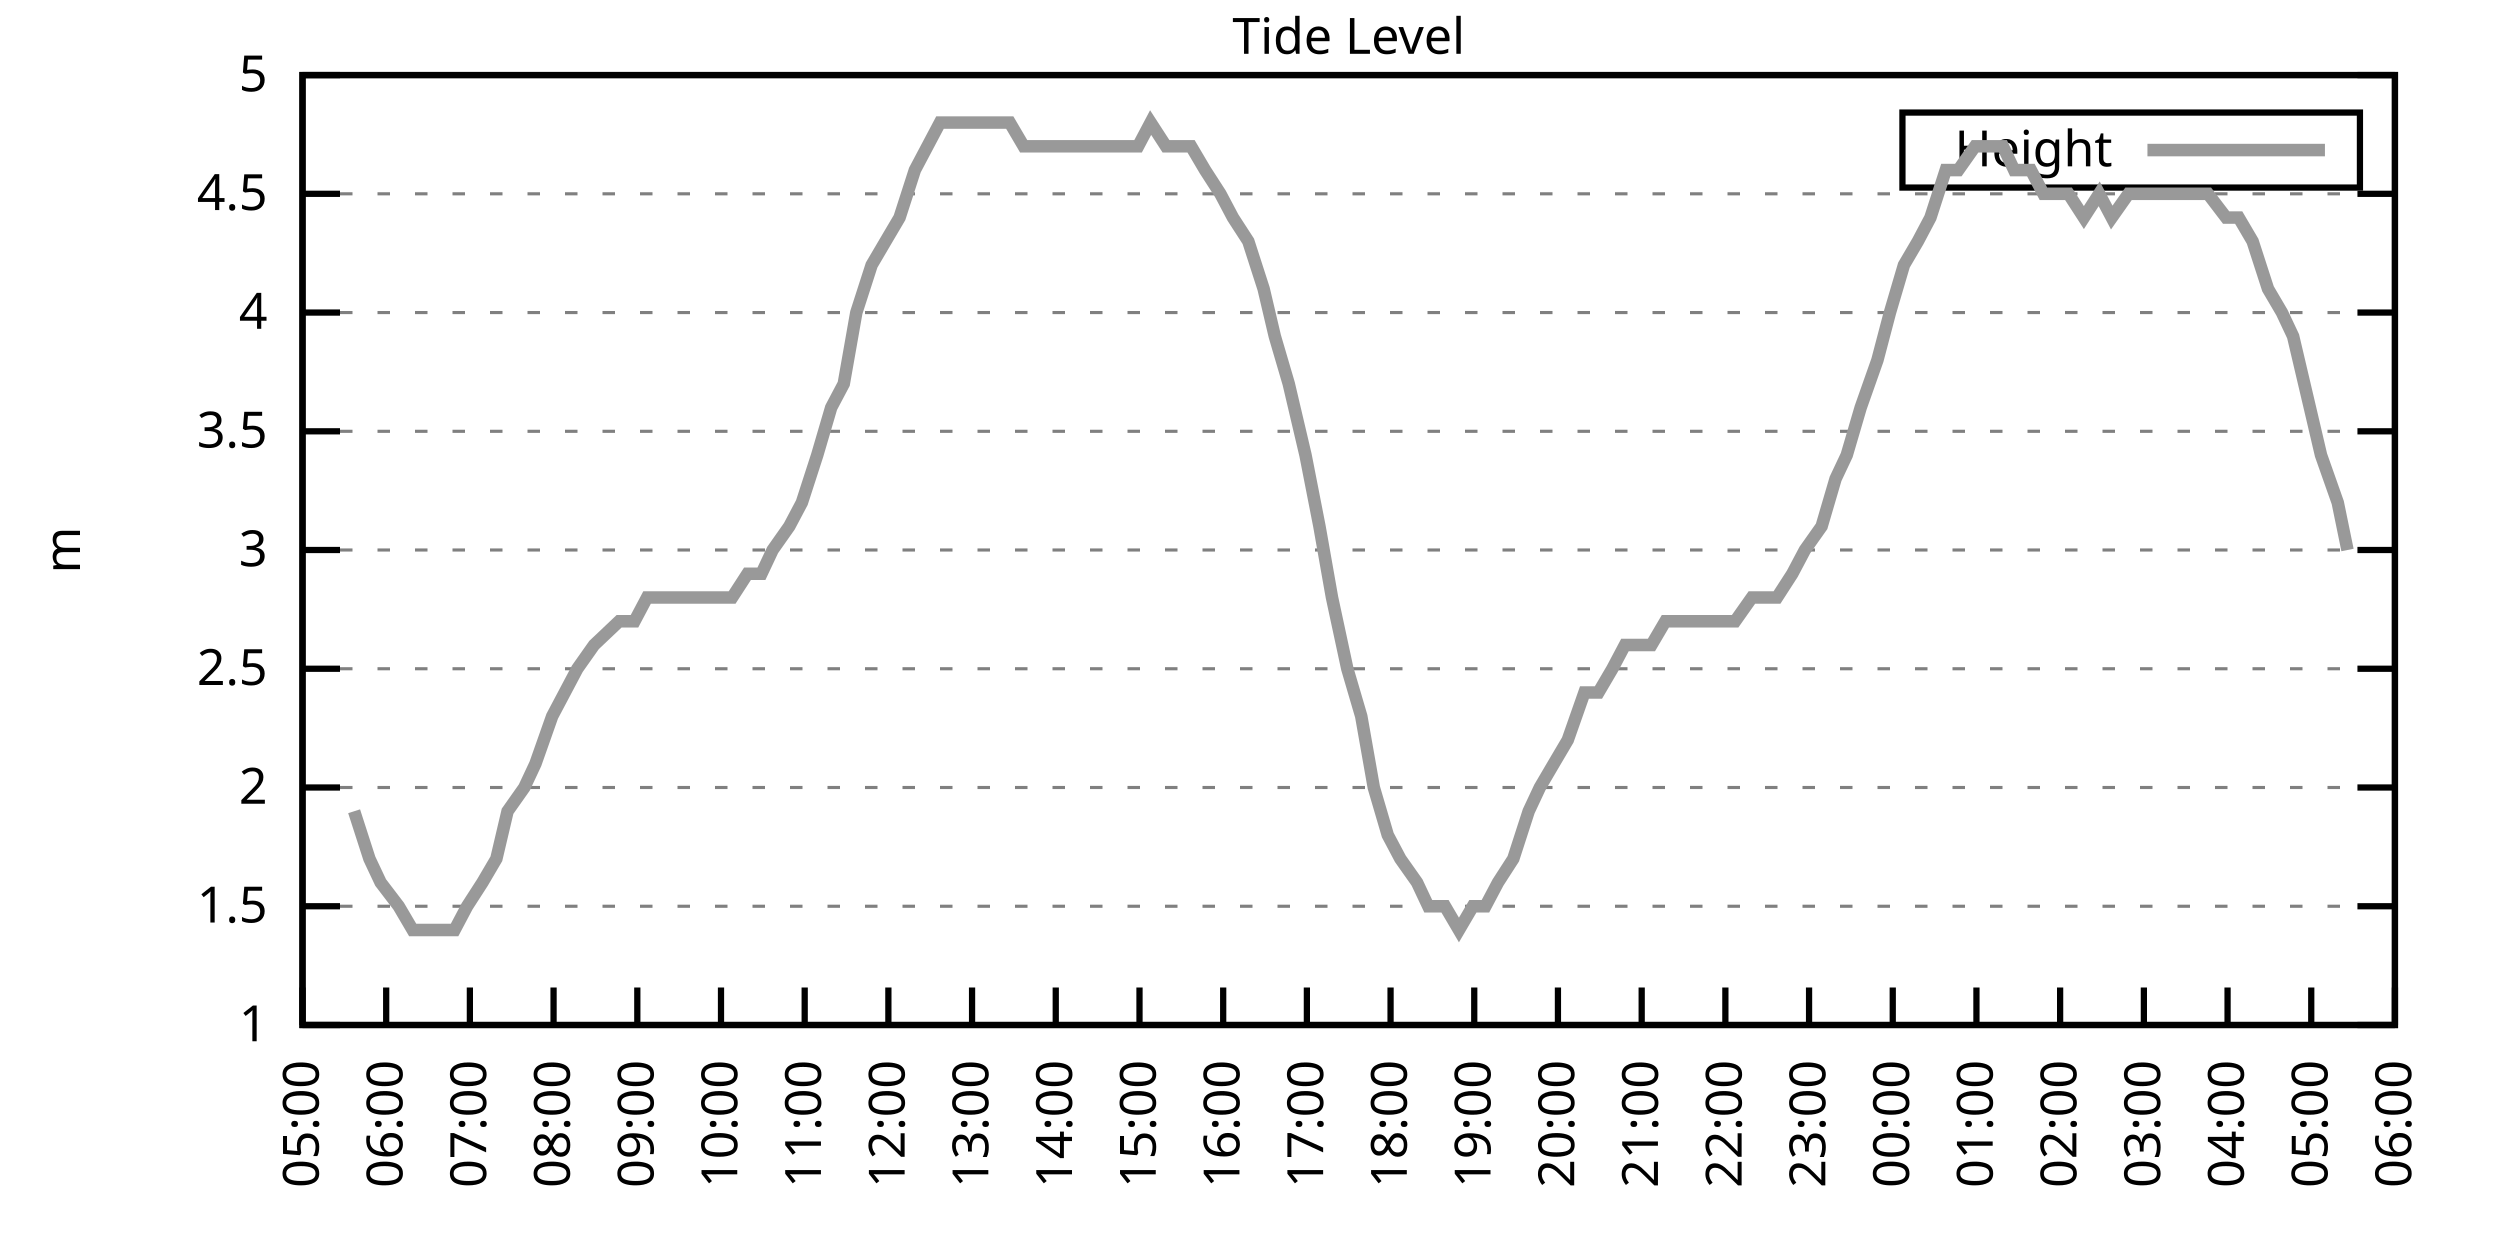
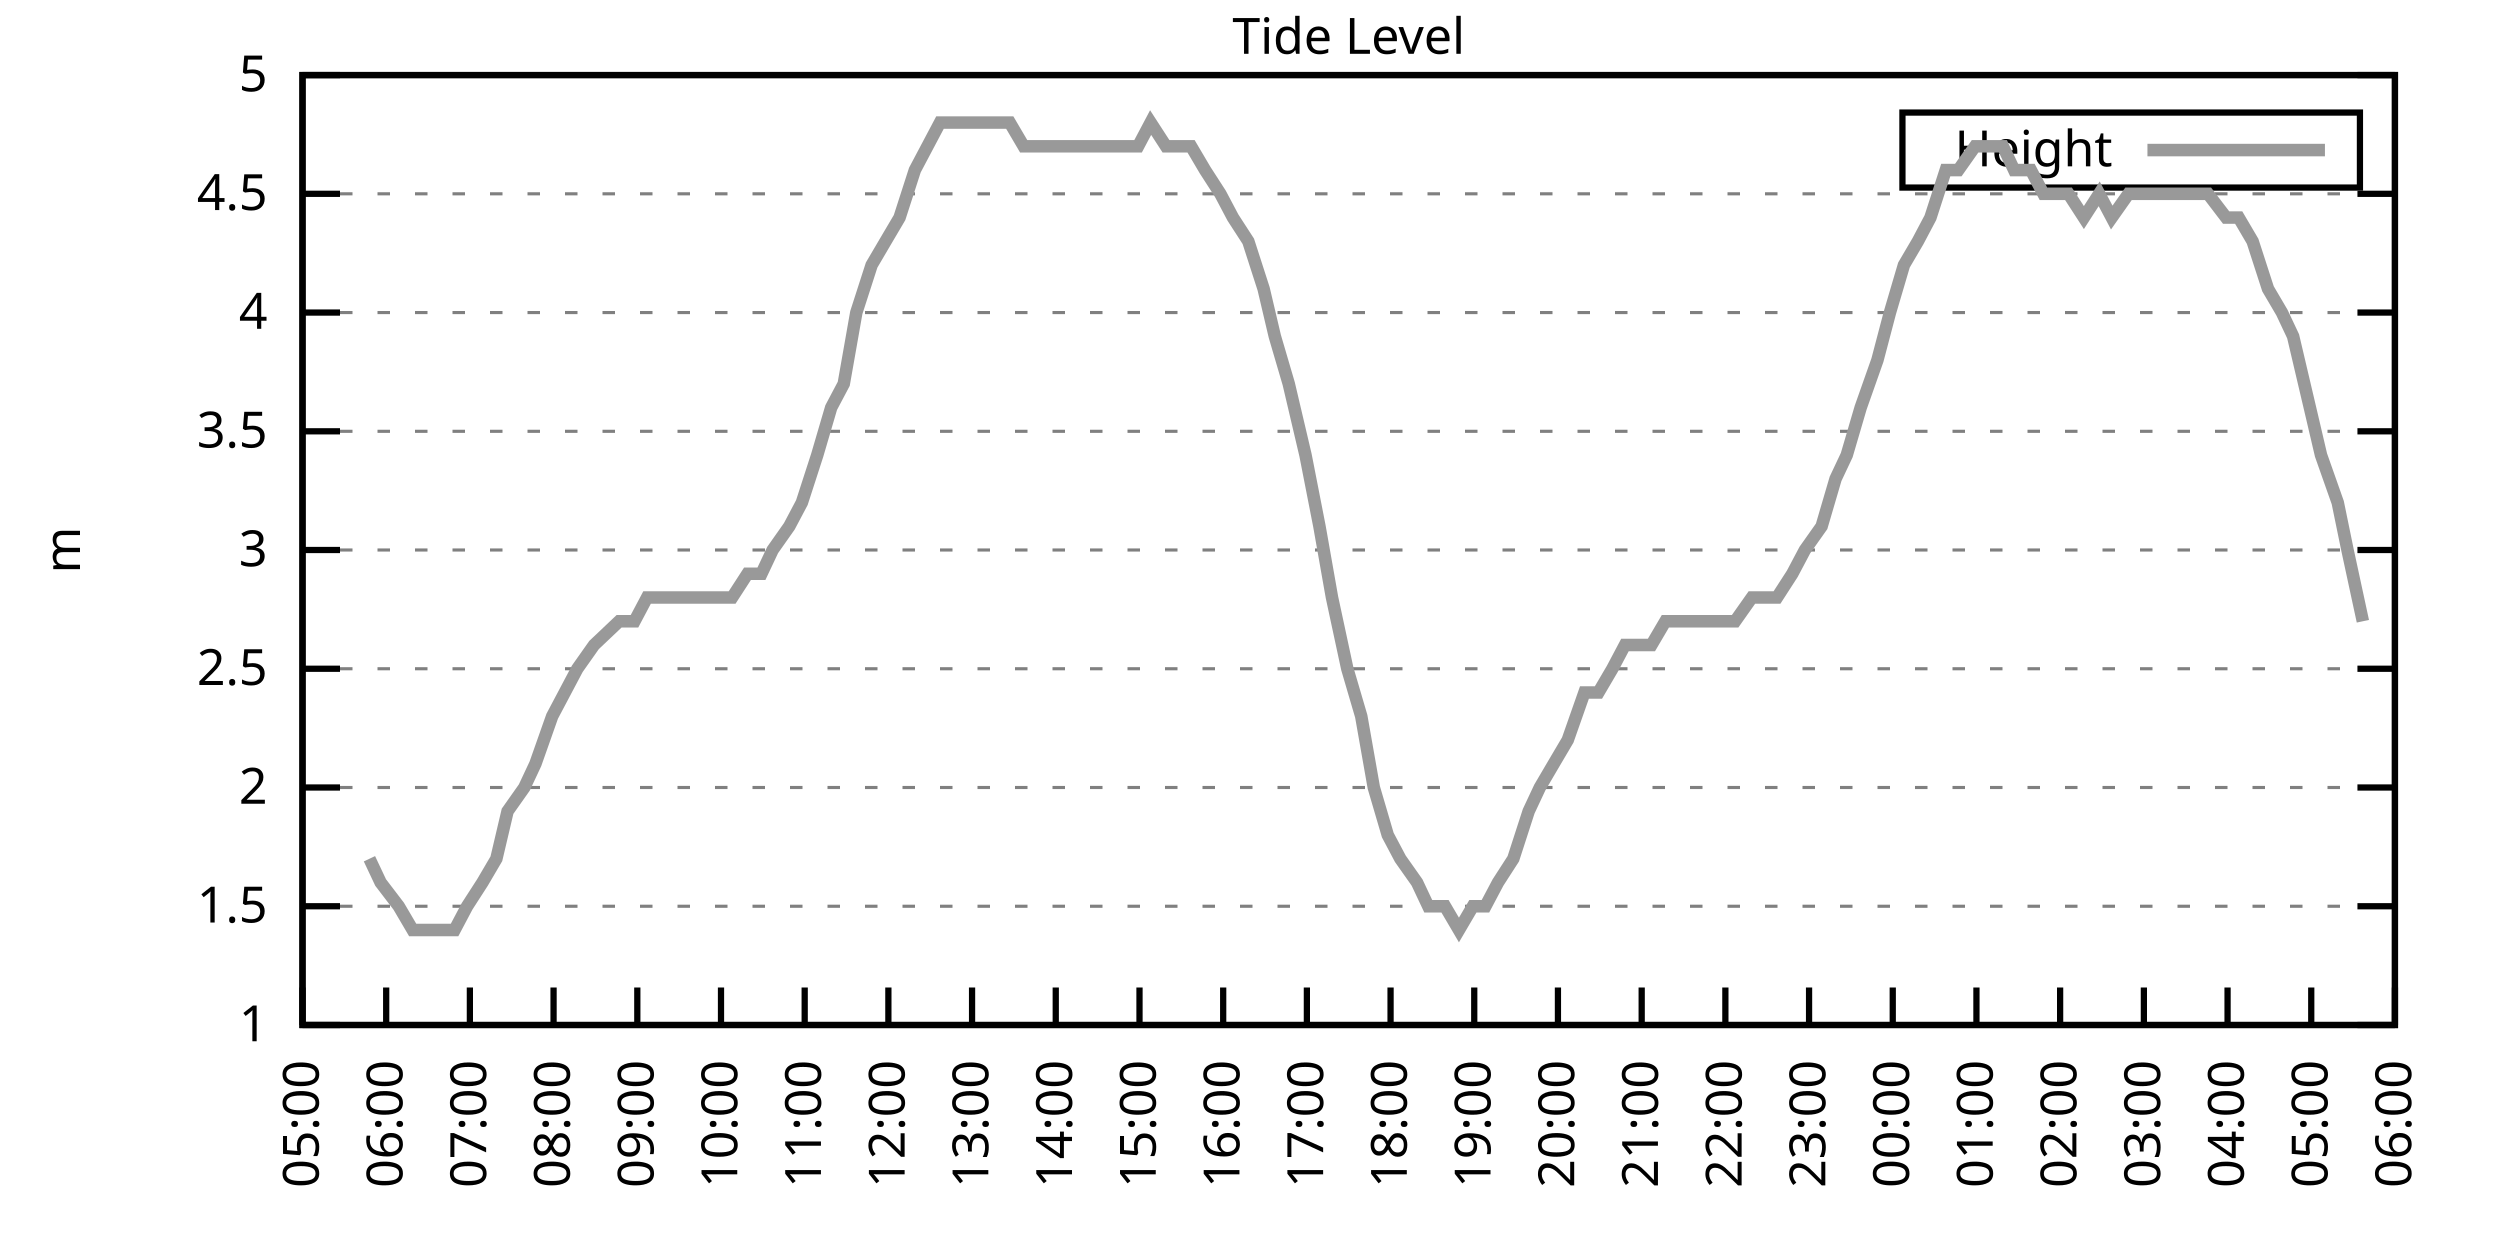
<svg xmlns="http://www.w3.org/2000/svg" xmlns:xlink="http://www.w3.org/1999/xlink" width="400" height="200" viewBox="0 0 400 200">
  <g id="gnuplot_canvas">
    <rect x="0" y="0" width="400" height="200" fill="none" />
    <defs>
      <circle id="gpDot" r="0.5" stroke-width="0.5" stroke="currentColor" />
      <path id="gpPt0" stroke-width="0.333" stroke="currentColor" d="M-1,0 h2 M0,-1 v2" />
      <path id="gpPt1" stroke-width="0.333" stroke="currentColor" d="M-1,-1 L1,1 M1,-1 L-1,1" />
      <path id="gpPt2" stroke-width="0.333" stroke="currentColor" d="M-1,0 L1,0 M0,-1 L0,1 M-1,-1 L1,1 M-1,1 L1,-1" />
      <rect id="gpPt3" stroke-width="0.333" stroke="currentColor" x="-1" y="-1" width="2" height="2" />
      <rect id="gpPt4" stroke-width="0.333" stroke="currentColor" fill="currentColor" x="-1" y="-1" width="2" height="2" />
      <circle id="gpPt5" stroke-width="0.333" stroke="currentColor" cx="0" cy="0" r="1" />
      <use xlink:href="#gpPt5" id="gpPt6" fill="currentColor" stroke="none" />
      <path id="gpPt7" stroke-width="0.333" stroke="currentColor" d="M0,-1.33 L-1.33,0.67 L1.33,0.67 z" />
      <use xlink:href="#gpPt7" id="gpPt8" fill="currentColor" stroke="none" />
      <use xlink:href="#gpPt7" id="gpPt9" stroke="currentColor" transform="rotate(180)" />
      <use xlink:href="#gpPt9" id="gpPt10" fill="currentColor" stroke="none" />
      <use xlink:href="#gpPt3" id="gpPt11" stroke="currentColor" transform="rotate(45)" />
      <use xlink:href="#gpPt11" id="gpPt12" fill="currentColor" stroke="none" />
      <path id="gpPt13" stroke-width="0.333" stroke="currentColor" d="M0,1.330 L1.265,0.411 L0.782,-1.067 L-0.782,-1.076 L-1.265,0.411 z" />
      <use xlink:href="#gpPt13" id="gpPt14" fill="currentColor" stroke="none" />
      <filter id="textbox" filterUnits="objectBoundingBox" x="0" y="0" height="1" width="1">
        <feFlood flood-color="white" flood-opacity="1" result="bgnd" />
        <feComposite in="SourceGraphic" in2="bgnd" operator="atop" />
      </filter>
      <filter id="greybox" filterUnits="objectBoundingBox" x="0" y="0" height="1" width="1">
        <feFlood flood-color="lightgrey" flood-opacity="1" result="grey" />
        <feComposite in="SourceGraphic" in2="grey" operator="atop" />
      </filter>
    </defs>
    <g fill="none" color="white" stroke="currentColor" stroke-width="1.00" stroke-linecap="butt" stroke-linejoin="miter">
</g>
    <g fill="none" color="black" stroke="currentColor" stroke-width="1.00" stroke-linecap="butt" stroke-linejoin="miter">
      <g stroke="none" shape-rendering="crispEdges">
        <polygon fill="rgb(255, 255, 255)" points="48.40,164.00 383.18,164.00 383.18,12.02 48.40,12.02 " />
      </g>
    </g>
    <g fill="none" color="black" stroke="currentColor" stroke-width="1.00" stroke-linecap="butt" stroke-linejoin="miter">
</g>
    <g fill="none" color="black" stroke="black" stroke-width="0.50" stroke-linecap="butt" stroke-linejoin="miter">
</g>
    <g fill="none" color="gray" stroke="currentColor" stroke-width="0.50" stroke-linecap="butt" stroke-linejoin="miter">
      <path stroke="gray" stroke-dasharray="2,4" class="gridline" d="M48.40,164.00 L383.19,164.00  " />
    </g>
    <g fill="none" color="gray" stroke="gray" stroke-width="1.00" stroke-linecap="butt" stroke-linejoin="miter">
</g>
    <g fill="none" color="black" stroke="currentColor" stroke-width="1.00" stroke-linecap="butt" stroke-linejoin="miter">
      <path stroke="black" d="M48.40,164.00 L54.40,164.00 M383.19,164.00 L377.19,164.00  " />
      <g transform="translate(42.80,166.60)" stroke="none" fill="black" font-family="Sans" font-size="8.00" text-anchor="end">
        <text>
          <tspan font-family="Sans"> 1</tspan>
        </text>
      </g>
    </g>
    <g fill="none" color="black" stroke="currentColor" stroke-width="1.00" stroke-linecap="butt" stroke-linejoin="miter">
</g>
    <g fill="none" color="black" stroke="black" stroke-width="0.50" stroke-linecap="butt" stroke-linejoin="miter">
</g>
    <g fill="none" color="gray" stroke="currentColor" stroke-width="0.50" stroke-linecap="butt" stroke-linejoin="miter">
      <path stroke="gray" stroke-dasharray="2,4" class="gridline" d="M48.40,145.00 L383.19,145.00  " />
    </g>
    <g fill="none" color="gray" stroke="gray" stroke-width="1.00" stroke-linecap="butt" stroke-linejoin="miter">
</g>
    <g fill="none" color="black" stroke="currentColor" stroke-width="1.00" stroke-linecap="butt" stroke-linejoin="miter">
      <path stroke="black" d="M48.40,145.00 L54.40,145.00 M383.19,145.00 L377.19,145.00  " />
      <g transform="translate(42.80,147.60)" stroke="none" fill="black" font-family="Sans" font-size="8.00" text-anchor="end">
        <text>
          <tspan font-family="Sans"> 1.5</tspan>
        </text>
      </g>
    </g>
    <g fill="none" color="black" stroke="currentColor" stroke-width="1.00" stroke-linecap="butt" stroke-linejoin="miter">
</g>
    <g fill="none" color="black" stroke="black" stroke-width="0.50" stroke-linecap="butt" stroke-linejoin="miter">
</g>
    <g fill="none" color="gray" stroke="currentColor" stroke-width="0.50" stroke-linecap="butt" stroke-linejoin="miter">
      <path stroke="gray" stroke-dasharray="2,4" class="gridline" d="M48.40,126.00 L383.19,126.00  " />
    </g>
    <g fill="none" color="gray" stroke="gray" stroke-width="1.00" stroke-linecap="butt" stroke-linejoin="miter">
</g>
    <g fill="none" color="black" stroke="currentColor" stroke-width="1.00" stroke-linecap="butt" stroke-linejoin="miter">
      <path stroke="black" d="M48.40,126.00 L54.40,126.00 M383.19,126.00 L377.19,126.00  " />
      <g transform="translate(42.80,128.60)" stroke="none" fill="black" font-family="Sans" font-size="8.00" text-anchor="end">
        <text>
          <tspan font-family="Sans"> 2</tspan>
        </text>
      </g>
    </g>
    <g fill="none" color="black" stroke="currentColor" stroke-width="1.00" stroke-linecap="butt" stroke-linejoin="miter">
</g>
    <g fill="none" color="black" stroke="black" stroke-width="0.50" stroke-linecap="butt" stroke-linejoin="miter">
</g>
    <g fill="none" color="gray" stroke="currentColor" stroke-width="0.50" stroke-linecap="butt" stroke-linejoin="miter">
      <path stroke="gray" stroke-dasharray="2,4" class="gridline" d="M48.40,107.00 L383.19,107.00  " />
    </g>
    <g fill="none" color="gray" stroke="gray" stroke-width="1.00" stroke-linecap="butt" stroke-linejoin="miter">
</g>
    <g fill="none" color="black" stroke="currentColor" stroke-width="1.00" stroke-linecap="butt" stroke-linejoin="miter">
      <path stroke="black" d="M48.40,107.00 L54.40,107.00 M383.19,107.00 L377.19,107.00  " />
      <g transform="translate(42.80,109.60)" stroke="none" fill="black" font-family="Sans" font-size="8.00" text-anchor="end">
        <text>
          <tspan font-family="Sans"> 2.5</tspan>
        </text>
      </g>
    </g>
    <g fill="none" color="black" stroke="currentColor" stroke-width="1.00" stroke-linecap="butt" stroke-linejoin="miter">
</g>
    <g fill="none" color="black" stroke="black" stroke-width="0.50" stroke-linecap="butt" stroke-linejoin="miter">
</g>
    <g fill="none" color="gray" stroke="currentColor" stroke-width="0.50" stroke-linecap="butt" stroke-linejoin="miter">
      <path stroke="gray" stroke-dasharray="2,4" class="gridline" d="M48.40,88.00 L383.19,88.00  " />
    </g>
    <g fill="none" color="gray" stroke="gray" stroke-width="1.00" stroke-linecap="butt" stroke-linejoin="miter">
</g>
    <g fill="none" color="black" stroke="currentColor" stroke-width="1.00" stroke-linecap="butt" stroke-linejoin="miter">
      <path stroke="black" d="M48.40,88.00 L54.40,88.00 M383.19,88.00 L377.19,88.00  " />
      <g transform="translate(42.80,90.60)" stroke="none" fill="black" font-family="Sans" font-size="8.00" text-anchor="end">
        <text>
          <tspan font-family="Sans"> 3</tspan>
        </text>
      </g>
    </g>
    <g fill="none" color="black" stroke="currentColor" stroke-width="1.00" stroke-linecap="butt" stroke-linejoin="miter">
</g>
    <g fill="none" color="black" stroke="black" stroke-width="0.50" stroke-linecap="butt" stroke-linejoin="miter">
</g>
    <g fill="none" color="gray" stroke="currentColor" stroke-width="0.50" stroke-linecap="butt" stroke-linejoin="miter">
      <path stroke="gray" stroke-dasharray="2,4" class="gridline" d="M48.40,69.01 L383.19,69.01  " />
    </g>
    <g fill="none" color="gray" stroke="gray" stroke-width="1.00" stroke-linecap="butt" stroke-linejoin="miter">
</g>
    <g fill="none" color="black" stroke="currentColor" stroke-width="1.00" stroke-linecap="butt" stroke-linejoin="miter">
      <path stroke="black" d="M48.40,69.01 L54.40,69.01 M383.19,69.01 L377.19,69.01  " />
      <g transform="translate(42.80,71.61)" stroke="none" fill="black" font-family="Sans" font-size="8.00" text-anchor="end">
        <text>
          <tspan font-family="Sans"> 3.5</tspan>
        </text>
      </g>
    </g>
    <g fill="none" color="black" stroke="currentColor" stroke-width="1.00" stroke-linecap="butt" stroke-linejoin="miter">
</g>
    <g fill="none" color="black" stroke="black" stroke-width="0.50" stroke-linecap="butt" stroke-linejoin="miter">
</g>
    <g fill="none" color="gray" stroke="currentColor" stroke-width="0.50" stroke-linecap="butt" stroke-linejoin="miter">
      <path stroke="gray" stroke-dasharray="2,4" class="gridline" d="M48.40,50.01 L383.19,50.01  " />
    </g>
    <g fill="none" color="gray" stroke="gray" stroke-width="1.00" stroke-linecap="butt" stroke-linejoin="miter">
</g>
    <g fill="none" color="black" stroke="currentColor" stroke-width="1.00" stroke-linecap="butt" stroke-linejoin="miter">
      <path stroke="black" d="M48.40,50.01 L54.40,50.01 M383.19,50.01 L377.19,50.01  " />
      <g transform="translate(42.80,52.61)" stroke="none" fill="black" font-family="Sans" font-size="8.00" text-anchor="end">
        <text>
          <tspan font-family="Sans"> 4</tspan>
        </text>
      </g>
    </g>
    <g fill="none" color="black" stroke="currentColor" stroke-width="1.00" stroke-linecap="butt" stroke-linejoin="miter">
</g>
    <g fill="none" color="black" stroke="black" stroke-width="0.50" stroke-linecap="butt" stroke-linejoin="miter">
</g>
    <g fill="none" color="gray" stroke="currentColor" stroke-width="0.50" stroke-linecap="butt" stroke-linejoin="miter">
      <path stroke="gray" stroke-dasharray="2,4" class="gridline" d="M48.40,31.01 L383.19,31.01  " />
    </g>
    <g fill="none" color="gray" stroke="gray" stroke-width="1.00" stroke-linecap="butt" stroke-linejoin="miter">
</g>
    <g fill="none" color="black" stroke="currentColor" stroke-width="1.00" stroke-linecap="butt" stroke-linejoin="miter">
      <path stroke="black" d="M48.40,31.01 L54.40,31.01 M383.19,31.01 L377.19,31.01  " />
      <g transform="translate(42.80,33.61)" stroke="none" fill="black" font-family="Sans" font-size="8.00" text-anchor="end">
        <text>
          <tspan font-family="Sans"> 4.5</tspan>
        </text>
      </g>
    </g>
    <g fill="none" color="black" stroke="currentColor" stroke-width="1.00" stroke-linecap="butt" stroke-linejoin="miter">
</g>
    <g fill="none" color="black" stroke="black" stroke-width="0.50" stroke-linecap="butt" stroke-linejoin="miter">
</g>
    <g fill="none" color="gray" stroke="currentColor" stroke-width="0.50" stroke-linecap="butt" stroke-linejoin="miter">
      <path stroke="gray" stroke-dasharray="2,4" class="gridline" d="M48.40,12.01 L383.19,12.01  " />
    </g>
    <g fill="none" color="gray" stroke="gray" stroke-width="1.00" stroke-linecap="butt" stroke-linejoin="miter">
</g>
    <g fill="none" color="black" stroke="currentColor" stroke-width="1.00" stroke-linecap="butt" stroke-linejoin="miter">
      <path stroke="black" d="M48.40,12.01 L54.40,12.01 M383.19,12.01 L377.19,12.01  " />
      <g transform="translate(42.80,14.61)" stroke="none" fill="black" font-family="Sans" font-size="8.00" text-anchor="end">
        <text>
          <tspan font-family="Sans"> 5</tspan>
        </text>
      </g>
    </g>
    <g fill="none" color="black" stroke="currentColor" stroke-width="1.00" stroke-linecap="butt" stroke-linejoin="miter">
      <path stroke="black" d="M48.40,164.00 L48.40,158.00  " />
      <g transform="translate(51.00,169.60) rotate(270.00)" stroke="none" fill="black" font-family="Sans" font-size="8.00" text-anchor="end">
        <text>
          <tspan font-family="Sans">05:00</tspan>
        </text>
      </g>
    </g>
    <g fill="none" color="black" stroke="currentColor" stroke-width="1.00" stroke-linecap="butt" stroke-linejoin="miter">
      <path stroke="black" d="M61.79,164.00 L61.79,158.00  " />
      <g transform="translate(64.39,169.60) rotate(270.00)" stroke="none" fill="black" font-family="Sans" font-size="8.00" text-anchor="end">
        <text>
          <tspan font-family="Sans">06:00</tspan>
        </text>
      </g>
    </g>
    <g fill="none" color="black" stroke="currentColor" stroke-width="1.00" stroke-linecap="butt" stroke-linejoin="miter">
      <path stroke="black" d="M75.18,164.00 L75.18,158.00  " />
      <g transform="translate(77.78,169.60) rotate(270.00)" stroke="none" fill="black" font-family="Sans" font-size="8.00" text-anchor="end">
        <text>
          <tspan font-family="Sans">07:00</tspan>
        </text>
      </g>
    </g>
    <g fill="none" color="black" stroke="currentColor" stroke-width="1.00" stroke-linecap="butt" stroke-linejoin="miter">
      <path stroke="black" d="M88.57,164.00 L88.57,158.00  " />
      <g transform="translate(91.17,169.60) rotate(270.00)" stroke="none" fill="black" font-family="Sans" font-size="8.00" text-anchor="end">
        <text>
          <tspan font-family="Sans">08:00</tspan>
        </text>
      </g>
    </g>
    <g fill="none" color="black" stroke="currentColor" stroke-width="1.00" stroke-linecap="butt" stroke-linejoin="miter">
      <path stroke="black" d="M101.97,164.00 L101.97,158.00  " />
      <g transform="translate(104.57,169.60) rotate(270.00)" stroke="none" fill="black" font-family="Sans" font-size="8.00" text-anchor="end">
        <text>
          <tspan font-family="Sans">09:00</tspan>
        </text>
      </g>
    </g>
    <g fill="none" color="black" stroke="currentColor" stroke-width="1.00" stroke-linecap="butt" stroke-linejoin="miter">
      <path stroke="black" d="M115.36,164.00 L115.36,158.00  " />
      <g transform="translate(117.96,169.60) rotate(270.00)" stroke="none" fill="black" font-family="Sans" font-size="8.00" text-anchor="end">
        <text>
          <tspan font-family="Sans">10:00</tspan>
        </text>
      </g>
    </g>
    <g fill="none" color="black" stroke="currentColor" stroke-width="1.00" stroke-linecap="butt" stroke-linejoin="miter">
      <path stroke="black" d="M128.75,164.00 L128.75,158.00  " />
      <g transform="translate(131.35,169.60) rotate(270.00)" stroke="none" fill="black" font-family="Sans" font-size="8.00" text-anchor="end">
        <text>
          <tspan font-family="Sans">11:00</tspan>
        </text>
      </g>
    </g>
    <g fill="none" color="black" stroke="currentColor" stroke-width="1.00" stroke-linecap="butt" stroke-linejoin="miter">
      <path stroke="black" d="M142.14,164.00 L142.14,158.00  " />
      <g transform="translate(144.74,169.60) rotate(270.00)" stroke="none" fill="black" font-family="Sans" font-size="8.00" text-anchor="end">
        <text>
          <tspan font-family="Sans">12:00</tspan>
        </text>
      </g>
    </g>
    <g fill="none" color="black" stroke="currentColor" stroke-width="1.00" stroke-linecap="butt" stroke-linejoin="miter">
      <path stroke="black" d="M155.53,164.00 L155.53,158.00  " />
      <g transform="translate(158.13,169.60) rotate(270.00)" stroke="none" fill="black" font-family="Sans" font-size="8.00" text-anchor="end">
        <text>
          <tspan font-family="Sans">13:00</tspan>
        </text>
      </g>
    </g>
    <g fill="none" color="black" stroke="currentColor" stroke-width="1.00" stroke-linecap="butt" stroke-linejoin="miter">
      <path stroke="black" d="M168.92,164.00 L168.92,158.00  " />
      <g transform="translate(171.52,169.60) rotate(270.00)" stroke="none" fill="black" font-family="Sans" font-size="8.00" text-anchor="end">
        <text>
          <tspan font-family="Sans">14:00</tspan>
        </text>
      </g>
    </g>
    <g fill="none" color="black" stroke="currentColor" stroke-width="1.00" stroke-linecap="butt" stroke-linejoin="miter">
      <path stroke="black" d="M182.32,164.00 L182.32,158.00  " />
      <g transform="translate(184.92,169.60) rotate(270.00)" stroke="none" fill="black" font-family="Sans" font-size="8.00" text-anchor="end">
        <text>
          <tspan font-family="Sans">15:00</tspan>
        </text>
      </g>
    </g>
    <g fill="none" color="black" stroke="currentColor" stroke-width="1.00" stroke-linecap="butt" stroke-linejoin="miter">
      <path stroke="black" d="M195.71,164.00 L195.71,158.00  " />
      <g transform="translate(198.31,169.60) rotate(270.00)" stroke="none" fill="black" font-family="Sans" font-size="8.00" text-anchor="end">
        <text>
          <tspan font-family="Sans">16:00</tspan>
        </text>
      </g>
    </g>
    <g fill="none" color="black" stroke="currentColor" stroke-width="1.00" stroke-linecap="butt" stroke-linejoin="miter">
      <path stroke="black" d="M209.10,164.00 L209.10,158.00  " />
      <g transform="translate(211.70,169.60) rotate(270.00)" stroke="none" fill="black" font-family="Sans" font-size="8.00" text-anchor="end">
        <text>
          <tspan font-family="Sans">17:00</tspan>
        </text>
      </g>
    </g>
    <g fill="none" color="black" stroke="currentColor" stroke-width="1.00" stroke-linecap="butt" stroke-linejoin="miter">
      <path stroke="black" d="M222.49,164.00 L222.49,158.00  " />
      <g transform="translate(225.09,169.60) rotate(270.00)" stroke="none" fill="black" font-family="Sans" font-size="8.00" text-anchor="end">
        <text>
          <tspan font-family="Sans">18:00</tspan>
        </text>
      </g>
    </g>
    <g fill="none" color="black" stroke="currentColor" stroke-width="1.00" stroke-linecap="butt" stroke-linejoin="miter">
      <path stroke="black" d="M235.88,164.00 L235.88,158.00  " />
      <g transform="translate(238.48,169.60) rotate(270.00)" stroke="none" fill="black" font-family="Sans" font-size="8.00" text-anchor="end">
        <text>
          <tspan font-family="Sans">19:00</tspan>
        </text>
      </g>
    </g>
    <g fill="none" color="black" stroke="currentColor" stroke-width="1.00" stroke-linecap="butt" stroke-linejoin="miter">
      <path stroke="black" d="M249.27,164.00 L249.27,158.00  " />
      <g transform="translate(251.87,169.60) rotate(270.00)" stroke="none" fill="black" font-family="Sans" font-size="8.00" text-anchor="end">
        <text>
          <tspan font-family="Sans">20:00</tspan>
        </text>
      </g>
    </g>
    <g fill="none" color="black" stroke="currentColor" stroke-width="1.00" stroke-linecap="butt" stroke-linejoin="miter">
      <path stroke="black" d="M262.67,164.00 L262.67,158.00  " />
      <g transform="translate(265.27,169.60) rotate(270.00)" stroke="none" fill="black" font-family="Sans" font-size="8.00" text-anchor="end">
        <text>
          <tspan font-family="Sans">21:00</tspan>
        </text>
      </g>
    </g>
    <g fill="none" color="black" stroke="currentColor" stroke-width="1.00" stroke-linecap="butt" stroke-linejoin="miter">
      <path stroke="black" d="M276.06,164.00 L276.06,158.00  " />
      <g transform="translate(278.66,169.60) rotate(270.00)" stroke="none" fill="black" font-family="Sans" font-size="8.00" text-anchor="end">
        <text>
          <tspan font-family="Sans">22:00</tspan>
        </text>
      </g>
    </g>
    <g fill="none" color="black" stroke="currentColor" stroke-width="1.00" stroke-linecap="butt" stroke-linejoin="miter">
      <path stroke="black" d="M289.45,164.00 L289.45,158.00  " />
      <g transform="translate(292.05,169.60) rotate(270.00)" stroke="none" fill="black" font-family="Sans" font-size="8.00" text-anchor="end">
        <text>
          <tspan font-family="Sans">23:00</tspan>
        </text>
      </g>
    </g>
    <g fill="none" color="black" stroke="currentColor" stroke-width="1.00" stroke-linecap="butt" stroke-linejoin="miter">
      <path stroke="black" d="M302.84,164.00 L302.84,158.00  " />
      <g transform="translate(305.44,169.60) rotate(270.00)" stroke="none" fill="black" font-family="Sans" font-size="8.00" text-anchor="end">
        <text>
          <tspan font-family="Sans">00:00</tspan>
        </text>
      </g>
    </g>
    <g fill="none" color="black" stroke="currentColor" stroke-width="1.00" stroke-linecap="butt" stroke-linejoin="miter">
      <path stroke="black" d="M316.23,164.00 L316.23,158.00  " />
      <g transform="translate(318.83,169.60) rotate(270.00)" stroke="none" fill="black" font-family="Sans" font-size="8.00" text-anchor="end">
        <text>
          <tspan font-family="Sans">01:00</tspan>
        </text>
      </g>
    </g>
    <g fill="none" color="black" stroke="currentColor" stroke-width="1.00" stroke-linecap="butt" stroke-linejoin="miter">
      <path stroke="black" d="M329.62,164.00 L329.62,158.00  " />
      <g transform="translate(332.22,169.60) rotate(270.00)" stroke="none" fill="black" font-family="Sans" font-size="8.00" text-anchor="end">
        <text>
          <tspan font-family="Sans">02:00</tspan>
        </text>
      </g>
    </g>
    <g fill="none" color="black" stroke="currentColor" stroke-width="1.00" stroke-linecap="butt" stroke-linejoin="miter">
      <path stroke="black" d="M343.02,164.00 L343.02,158.00  " />
      <g transform="translate(345.62,169.60) rotate(270.00)" stroke="none" fill="black" font-family="Sans" font-size="8.00" text-anchor="end">
        <text>
          <tspan font-family="Sans">03:00</tspan>
        </text>
      </g>
    </g>
    <g fill="none" color="black" stroke="currentColor" stroke-width="1.00" stroke-linecap="butt" stroke-linejoin="miter">
      <path stroke="black" d="M356.41,164.00 L356.41,158.00  " />
      <g transform="translate(359.01,169.60) rotate(270.00)" stroke="none" fill="black" font-family="Sans" font-size="8.00" text-anchor="end">
        <text>
          <tspan font-family="Sans">04:00</tspan>
        </text>
      </g>
    </g>
    <g fill="none" color="black" stroke="currentColor" stroke-width="1.00" stroke-linecap="butt" stroke-linejoin="miter">
      <path stroke="black" d="M369.80,164.00 L369.80,158.00  " />
      <g transform="translate(372.40,169.60) rotate(270.00)" stroke="none" fill="black" font-family="Sans" font-size="8.00" text-anchor="end">
        <text>
          <tspan font-family="Sans">05:00</tspan>
        </text>
      </g>
    </g>
    <g fill="none" color="black" stroke="currentColor" stroke-width="1.00" stroke-linecap="butt" stroke-linejoin="miter">
      <path stroke="black" d="M383.19,164.00 L383.19,158.00  " />
      <g transform="translate(385.79,169.60) rotate(270.00)" stroke="none" fill="black" font-family="Sans" font-size="8.00" text-anchor="end">
        <text>
          <tspan font-family="Sans">06:00</tspan>
        </text>
      </g>
    </g>
    <g fill="none" color="black" stroke="currentColor" stroke-width="1.00" stroke-linecap="butt" stroke-linejoin="miter">
</g>
    <g fill="none" color="black" stroke="currentColor" stroke-width="1.00" stroke-linecap="butt" stroke-linejoin="miter">
      <path stroke="black" d="M48.40,12.01 L48.40,164.00 L383.19,164.00 L383.19,12.01 L48.40,12.01 Z  " />
    </g>
    <g fill="none" color="black" stroke="currentColor" stroke-width="1.00" stroke-linecap="butt" stroke-linejoin="miter">
</g>
    <g fill="none" color="black" stroke="currentColor" stroke-width="1.00" stroke-linecap="butt" stroke-linejoin="miter">
      <path stroke="black" d="M304.39,30.01 L304.39,18.01 L377.59,18.01 L377.59,30.01 L304.39,30.01 Z  " />
    </g>
    <g id="Tide_level_plot_1">
      <g fill="none" color="white" stroke="black" stroke-width="2.00" stroke-linecap="butt" stroke-linejoin="miter">
</g>
      <g fill="none" color="black" stroke="currentColor" stroke-width="2.00" stroke-linecap="butt" stroke-linejoin="miter">
        <g transform="translate(337.99,26.61)" stroke="none" fill="black" font-family="Sans" font-size="8.00" text-anchor="end">
          <text>
            <tspan font-family="Sans">Height</tspan>
          </text>
        </g>
      </g>
      <g fill="none" color="black" stroke="currentColor" stroke-width="2.00" stroke-linecap="butt" stroke-linejoin="miter">
-         <path stroke="rgb(153, 153, 153)" d="M343.59,24.01 L371.99,24.01 M56.66,129.80 L59.11,137.40 L60.90,141.20 L63.80,145.00 L66.03,148.80 L68.04,148.80   L70.05,148.80 L72.73,148.80 L74.74,145.00 L77.19,141.20 L79.42,137.40 L81.21,129.80 L83.89,126.00 L85.67,122.20   L88.35,114.60 L90.36,110.80 L92.37,107.00 L95.05,103.20 L99.06,99.40 L101.52,99.40 L103.53,95.60 L105.76,95.60   L108.44,95.60 L110.45,95.60 L112.90,95.60 L114.69,95.60 L117.14,95.60 L119.60,91.80 L121.83,91.80 L123.62,88.00   L126.29,84.21 L128.30,80.41 L130.76,72.81 L132.99,65.21 L135.00,61.41 L137.01,50.01 L139.46,42.41 L141.69,38.61   L143.93,34.81 L146.38,27.21 L148.39,23.41 L150.40,19.61 L152.63,19.61 L155.31,19.61 L157.54,19.61 L159.55,19.61   L161.56,19.61 L163.79,23.41 L166.47,23.41 L168.48,23.41 L170.93,23.41 L172.72,23.41 L174.73,23.41 L177.41,23.41   L179.41,23.41 L182.09,23.41 L184.10,19.61 L186.56,23.41 L188.79,23.41 L190.57,23.41 L192.81,27.21 L195.26,31.01   L197.27,34.81 L199.73,38.61 L202.18,46.21 L203.97,53.81 L206.20,61.41 L208.88,72.81 L211.11,84.21 L213.12,95.60   L215.57,107.00 L217.80,114.60 L219.81,126.00 L222.04,133.60 L224.05,137.40 L226.73,141.20 L228.52,145.00 L231.20,145.00   L233.43,148.80 L235.66,145.00 L237.67,145.00 L239.68,141.20 L242.13,137.40 L244.59,129.80 L246.37,126.00 L248.60,122.20   L250.84,118.40 L253.51,110.80 L255.75,110.80 L257.98,107.00 L259.99,103.20 L262.22,103.20 L264.23,103.20 L266.46,99.40   L269.14,99.40 L271.37,99.40 L273.38,99.40 L275.39,99.40 L277.62,99.40 L280.30,95.60 L282.08,95.60 L284.32,95.60   L286.77,91.80 L288.78,88.00 L291.46,84.21 L293.69,76.61 L295.48,72.81 L297.71,65.21 L300.39,57.61 L302.39,50.01   L304.63,42.41 L306.86,38.61 L308.87,34.81 L311.32,27.21 L313.33,27.21 L316.01,23.41 L318.24,23.41 L320.47,23.41   L322.26,27.21 L324.94,27.21 L326.95,31.01 L329.40,31.01 L330.96,31.01 L333.42,34.81 L335.87,31.01 L337.88,34.81   L340.56,31.01 L342.35,31.01 L344.35,31.01 L347.26,31.01 L349.04,31.01 L351.72,31.01 L353.28,31.01 L356.18,34.81   L358.19,34.81 L360.42,38.61 L362.88,46.21 L365.11,50.01 L366.90,53.81 L369.58,65.21 L371.36,72.81 L374.04,80.41   L375.60,88.00  " />
+         <path stroke="rgb(153, 153, 153)" d="M343.59,24.01 L371.99,24.01 M59.11,137.40 L60.90,141.20 L63.80,145.00 L66.03,148.80 L68.04,148.80 L70.05,148.80   L72.73,148.80 L74.74,145.00 L77.19,141.20 L79.42,137.40 L81.21,129.80 L83.89,126.00 L85.67,122.20 L88.35,114.60   L90.36,110.80 L92.37,107.00 L95.05,103.20 L99.06,99.40 L101.52,99.40 L103.53,95.60 L105.76,95.60 L108.44,95.60   L110.45,95.60 L112.90,95.60 L114.69,95.60 L117.14,95.60 L119.60,91.80 L121.83,91.80 L123.62,88.00 L126.29,84.21   L128.30,80.41 L130.76,72.81 L132.99,65.21 L135.00,61.41 L137.01,50.01 L139.46,42.41 L141.69,38.61 L143.93,34.81   L146.38,27.21 L148.39,23.41 L150.40,19.61 L152.63,19.61 L155.31,19.61 L157.54,19.61 L159.55,19.61 L161.56,19.61   L163.79,23.41 L166.47,23.41 L168.48,23.41 L170.93,23.41 L172.72,23.41 L174.73,23.41 L177.41,23.41 L179.41,23.41   L182.09,23.41 L184.10,19.61 L186.56,23.41 L188.79,23.41 L190.57,23.41 L192.81,27.21 L195.26,31.01 L197.27,34.81   L199.73,38.61 L202.18,46.21 L203.97,53.81 L206.20,61.41 L208.88,72.81 L211.11,84.21 L213.12,95.60 L215.57,107.00   L217.80,114.60 L219.81,126.00 L222.04,133.60 L224.05,137.40 L226.73,141.20 L228.52,145.00 L231.20,145.00 L233.43,148.80   L235.66,145.00 L237.67,145.00 L239.68,141.20 L242.13,137.40 L244.59,129.80 L246.37,126.00 L248.60,122.20 L250.84,118.40   L253.51,110.80 L255.75,110.80 L257.98,107.00 L259.99,103.20 L262.22,103.20 L264.23,103.20 L266.46,99.40 L269.14,99.40   L271.37,99.40 L273.38,99.40 L275.39,99.40 L277.62,99.40 L280.30,95.60 L282.08,95.60 L284.32,95.60 L286.77,91.80   L288.78,88.00 L291.46,84.21 L293.69,76.61 L295.48,72.81 L297.71,65.21 L300.39,57.61 L302.39,50.01 L304.63,42.41   L306.86,38.61 L308.87,34.81 L311.32,27.21 L313.33,27.21 L316.01,23.41 L318.24,23.41 L320.47,23.41 L322.26,27.21   L324.94,27.21 L326.95,31.01 L329.40,31.01 L330.96,31.01 L333.42,34.81 L335.87,31.01 L337.88,34.81 L340.56,31.01   L342.35,31.01 L344.35,31.01 L347.26,31.01 L349.04,31.01 L351.72,31.01 L353.28,31.01 L356.18,34.81 L358.19,34.81   L360.42,38.61 L362.88,46.21 L365.11,50.01 L366.90,53.81 L369.58,65.21 L371.36,72.81 L374.04,80.41 L375.60,88.00   L378.06,99.40  " />
      </g>
    </g>
    <g fill="none" color="black" stroke="currentColor" stroke-width="2.00" stroke-linecap="butt" stroke-linejoin="miter">
</g>
    <g fill="none" color="black" stroke="black" stroke-width="1.00" stroke-linecap="butt" stroke-linejoin="miter">
</g>
    <g fill="none" color="black" stroke="currentColor" stroke-width="1.00" stroke-linecap="butt" stroke-linejoin="miter">
      <path stroke="black" d="M48.40,12.01 L48.40,164.00 L383.19,164.00 L383.19,12.01 L48.40,12.01 Z  " />
      <g transform="translate(12.80,88.01) rotate(270.00)" stroke="none" fill="black" font-family="Sans" font-size="8.00" text-anchor="middle">
        <text>
          <tspan font-family="Sans">m</tspan>
        </text>
      </g>
    </g>
    <g fill="none" color="black" stroke="currentColor" stroke-width="1.00" stroke-linecap="butt" stroke-linejoin="miter">
</g>
    <g fill="none" color="black" stroke="currentColor" stroke-width="1.00" stroke-linecap="butt" stroke-linejoin="miter">
      <g transform="translate(215.79,8.61)" stroke="none" fill="black" font-family="Sans" font-size="8.00" text-anchor="middle">
        <text>
          <tspan font-family="Sans">Tide Level</tspan>
        </text>
      </g>
    </g>
    <g fill="none" color="black" stroke="currentColor" stroke-width="1.00" stroke-linecap="butt" stroke-linejoin="miter">
</g>
  </g>
</svg>
